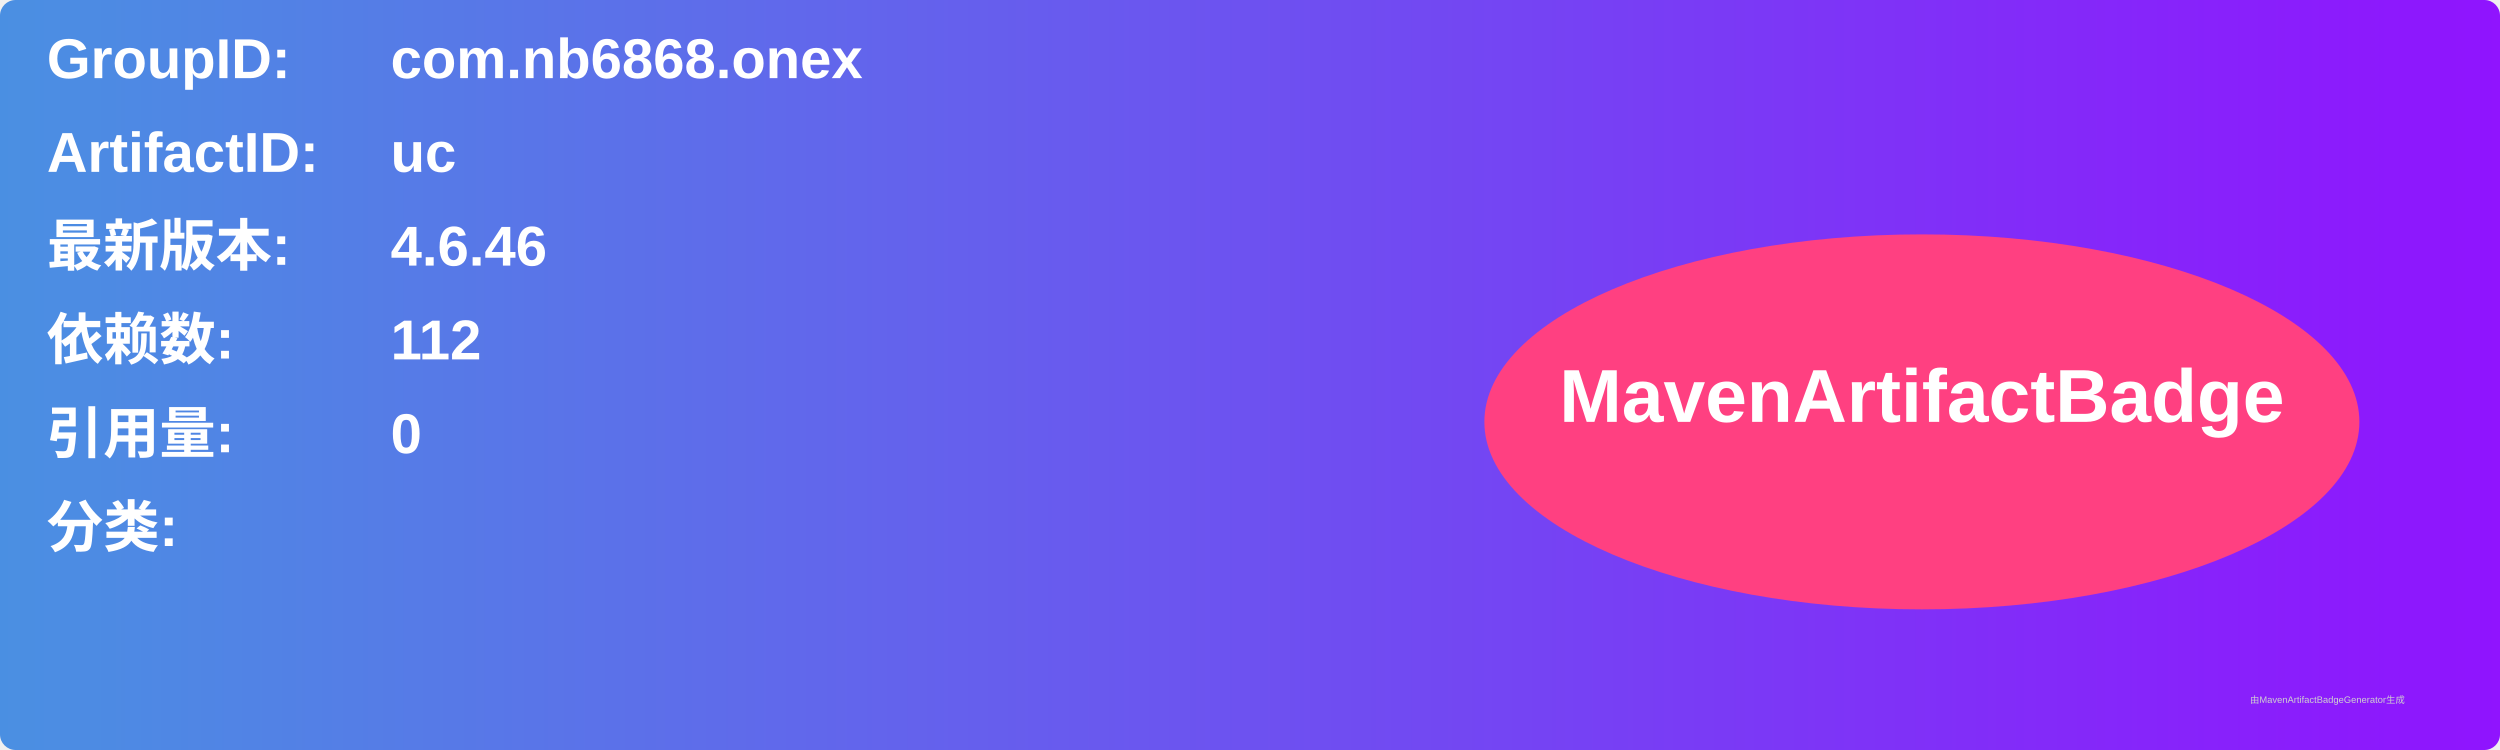
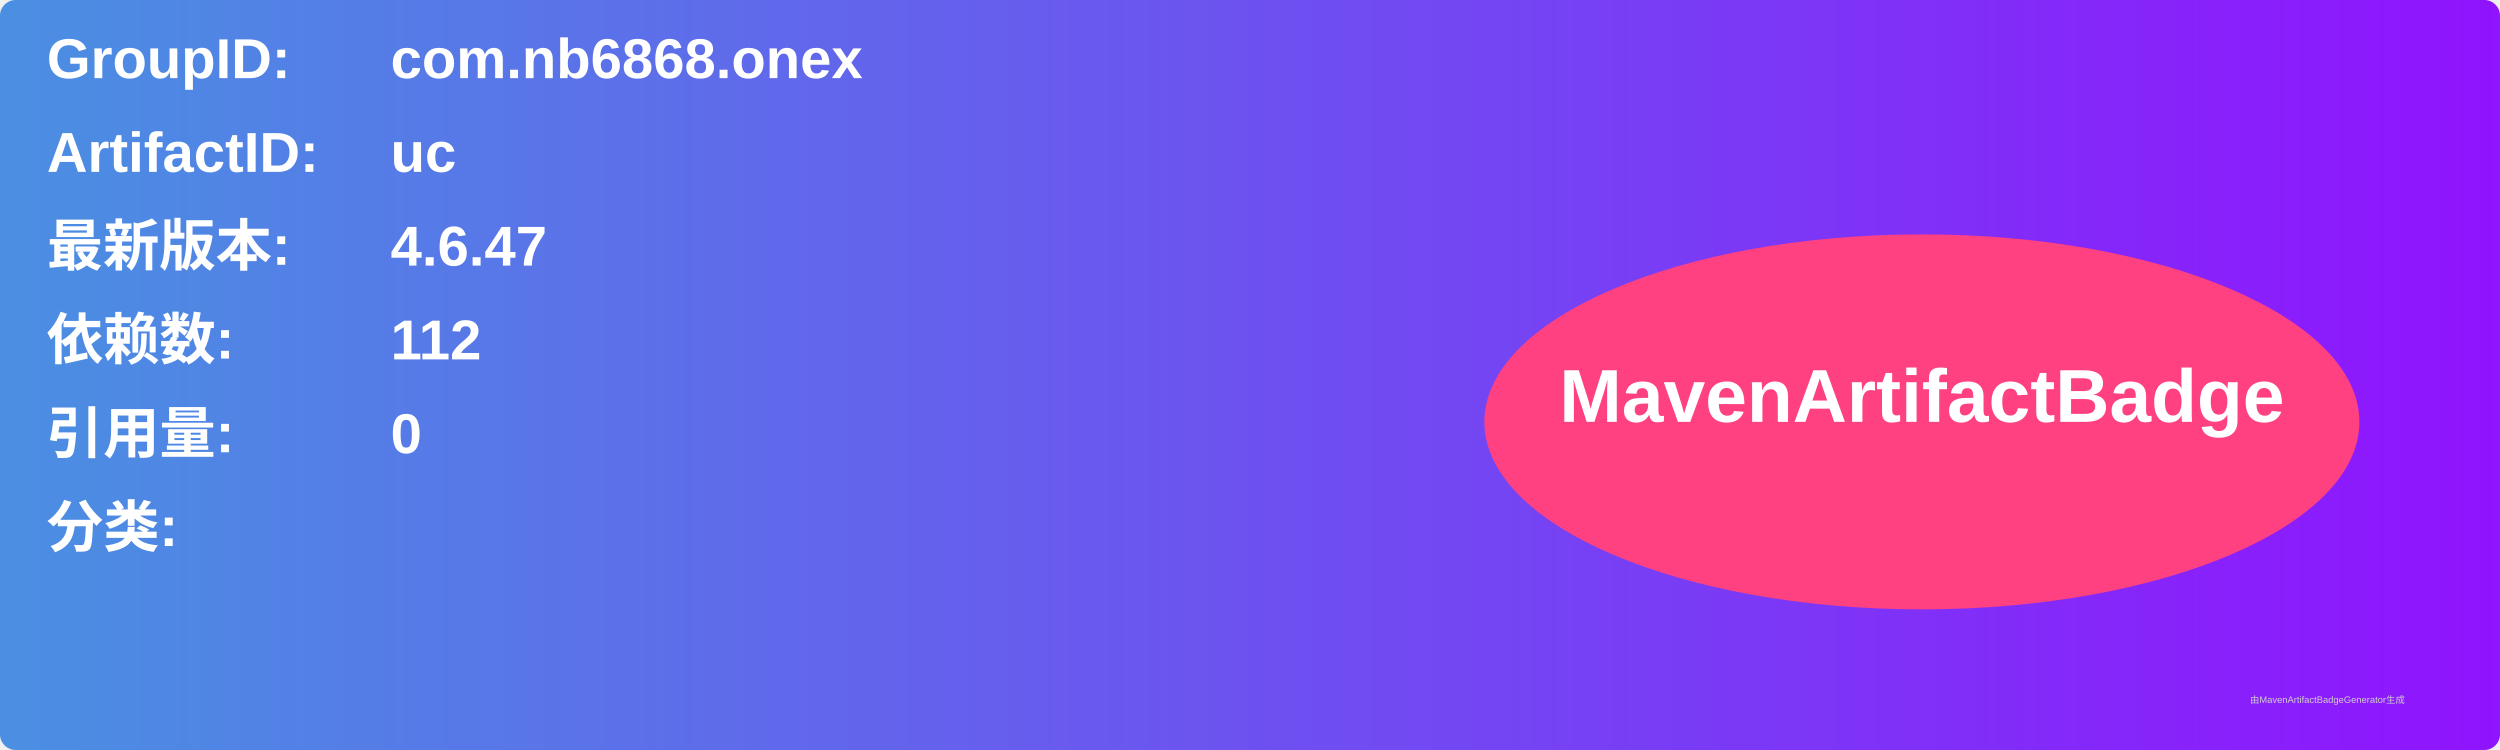
<svg xmlns="http://www.w3.org/2000/svg" width="800" height="240" viewBox="0 0 800 240">
  <linearGradient id="grad" x1="0%" y1="0%" x2="100%" y2="0%">
    <stop offset="0%" stop-color="#4a90e2" />
    <stop offset="100%" stop-color="#9013fe" />
  </linearGradient>
  <rect width="100%" height="100%" rx="5" ry="5" fill="url(#grad)" />
  <g transform="translate(15, 15)">
    <text x="0" y="10" font-family="Arial" font-size="18" fill="white" font-weight="bold" width="260">GroupID:</text>
    <text x="110" y="10" font-family="Arial" font-size="18" fill="white" font-weight="bold" width="460">com.nb6868.onex</text>
    <text x="0" y="40" font-family="Arial" font-size="18" fill="white" font-weight="bold" width="260">ArtifactID:</text>
    <text x="110" y="40" font-family="Arial" font-size="18" fill="white" font-weight="bold" width="460">uc</text>
    <text x="0" y="70" font-family="Arial" font-size="18" fill="white" font-weight="bold">最新版本:</text>
    <text x="110" y="70" font-family="Arial" font-size="18" fill="white" font-weight="bold">
-       <tspan font-weight="bold">4.6.46</tspan>
+       <tspan font-weight="bold">4.6.47</tspan>
    </text>
    <text x="0" y="100" font-family="Arial" font-size="18" fill="white" font-weight="bold">依赖数: </text>
    <text x="110" y="100" font-family="Arial" font-size="18" fill="white">
      <tspan font-weight="bold">112</tspan>
    </text>
    <text x="0" y="130" font-family="Arial" font-size="18" fill="white" font-weight="bold">引用量: </text>
    <text x="110" y="130" font-family="Arial" font-size="18" fill="white">
      <tspan font-weight="bold">0</tspan>
    </text>
    <text x="0" y="160" font-family="Arial" font-size="18" fill="white" font-weight="bold">分类:</text>
    <text x="10" y="190" font-family="Arial" font-size="10" fill="white">
      <tspan font-weight="bold" />
    </text>
    <ellipse cx="600" cy="120" rx="140" ry="60" fill="#ff4081" />
    <text x="600" y="120" text-anchor="middle" font-family="Arial" font-size="24" fill="white" font-weight="bold">MavenArtifactBadge</text>
  </g>
  <text x="720" y="225" font-family="Arial" font-size="3" fill="#d0d0d0">由MavenArtifactBadgeGenerator生成</text>
</svg>
